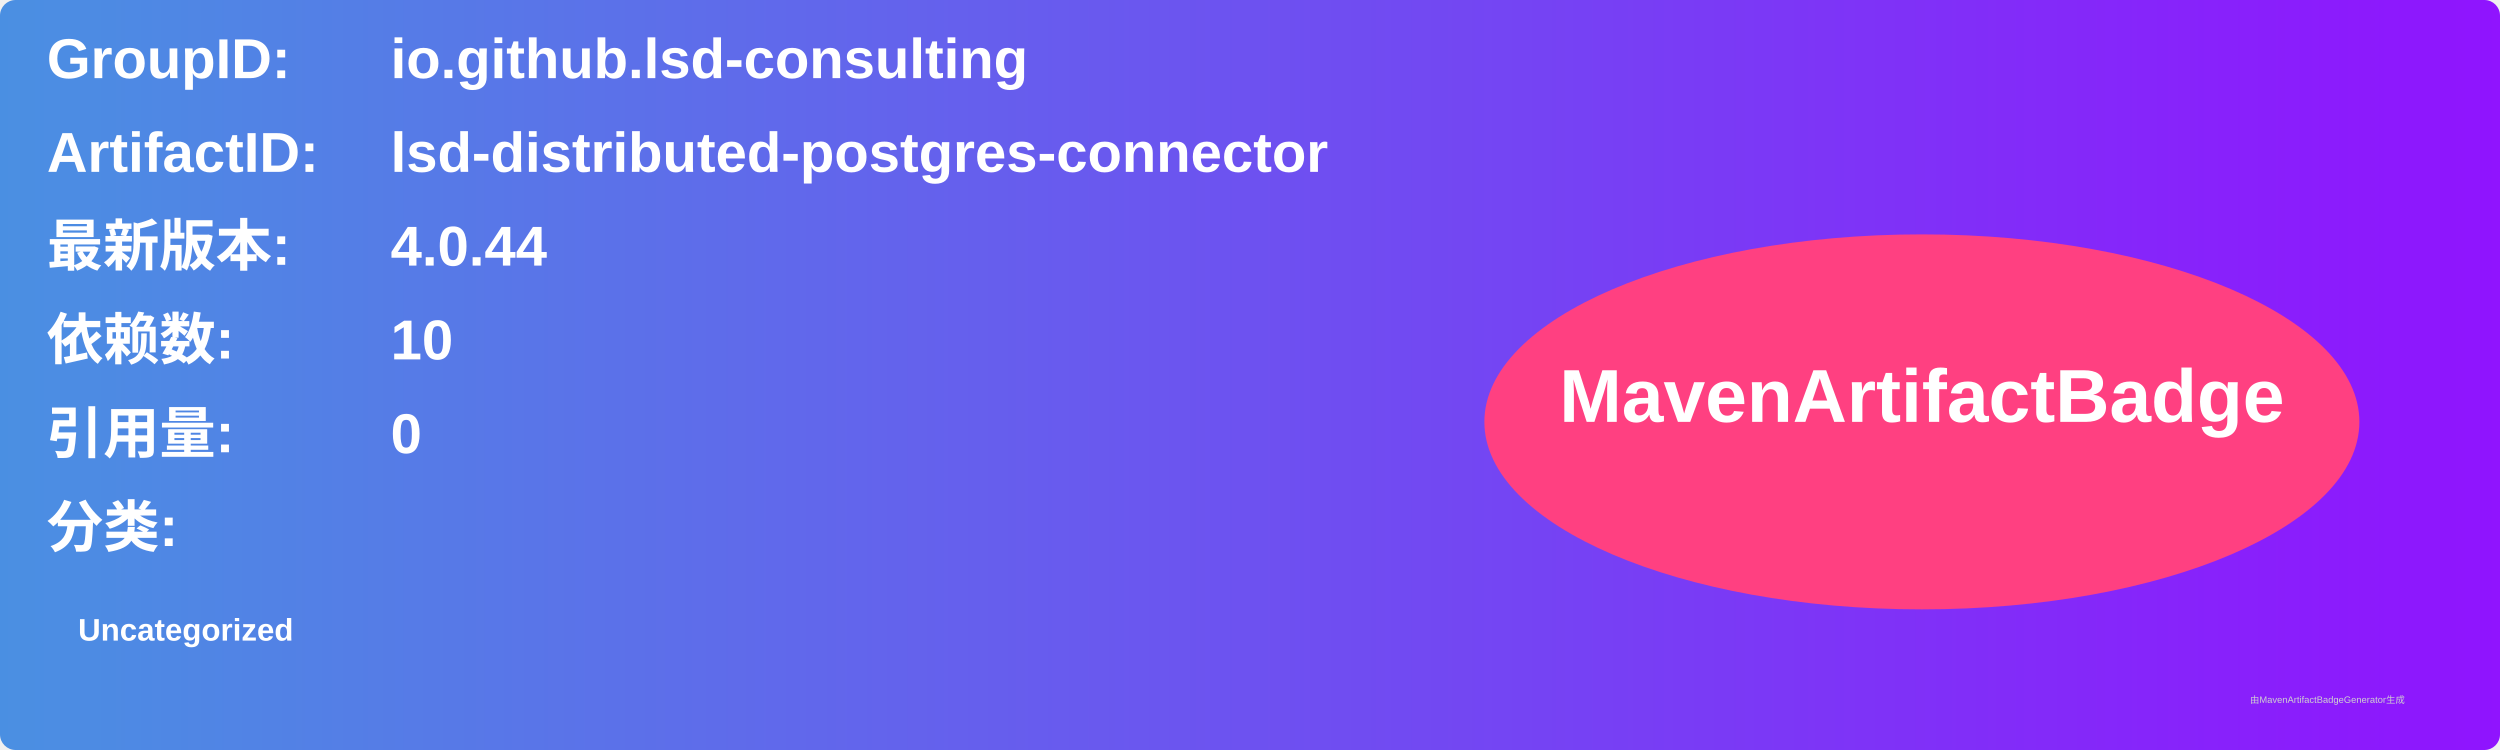
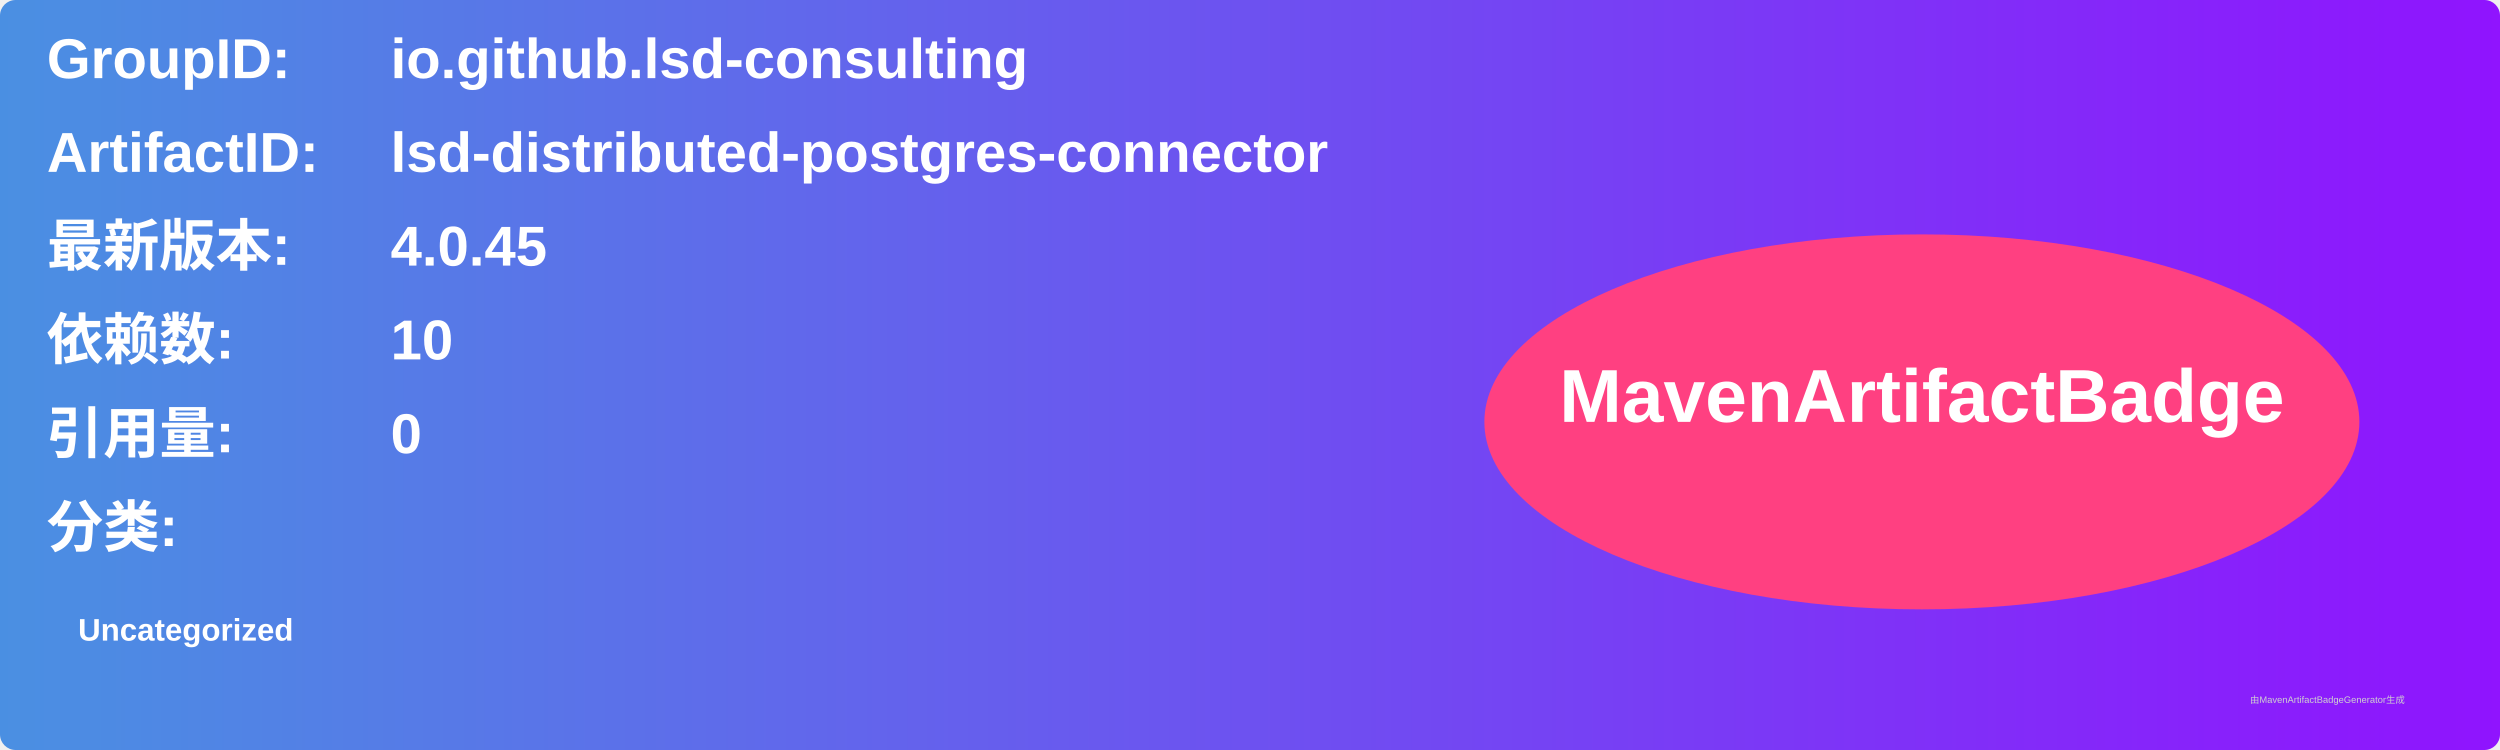
<svg xmlns="http://www.w3.org/2000/svg" width="800" height="240" viewBox="0 0 800 240">
  <linearGradient id="grad" x1="0%" y1="0%" x2="100%" y2="0%">
    <stop offset="0%" stop-color="#4a90e2" />
    <stop offset="100%" stop-color="#9013fe" />
  </linearGradient>
  <rect width="100%" height="100%" rx="5" ry="5" fill="url(#grad)" />
  <g transform="translate(15, 15)">
    <text x="0" y="10" font-family="Arial" font-size="18" fill="white" font-weight="bold" width="260">GroupID:</text>
    <text x="110" y="10" font-family="Arial" font-size="18" fill="white" font-weight="bold" width="460">io.github.lsd-consulting</text>
    <text x="0" y="40" font-family="Arial" font-size="18" fill="white" font-weight="bold" width="260">ArtifactID:</text>
    <text x="110" y="40" font-family="Arial" font-size="18" fill="white" font-weight="bold" width="460">lsd-distributed-postgres-connector</text>
    <text x="0" y="70" font-family="Arial" font-size="18" fill="white" font-weight="bold">最新版本:</text>
    <text x="110" y="70" font-family="Arial" font-size="18" fill="white" font-weight="bold">
-       <tspan font-weight="bold">4.0.44</tspan>
+       <tspan font-weight="bold">4.0.45</tspan>
    </text>
    <text x="0" y="100" font-family="Arial" font-size="18" fill="white" font-weight="bold">依赖数: </text>
    <text x="110" y="100" font-family="Arial" font-size="18" fill="white">
      <tspan font-weight="bold">10</tspan>
    </text>
    <text x="0" y="130" font-family="Arial" font-size="18" fill="white" font-weight="bold">引用量: </text>
    <text x="110" y="130" font-family="Arial" font-size="18" fill="white">
      <tspan font-weight="bold">0</tspan>
    </text>
    <text x="0" y="160" font-family="Arial" font-size="18" fill="white" font-weight="bold">分类:</text>
    <text x="10" y="190" font-family="Arial" font-size="10" fill="white">
      <tspan font-weight="bold">Uncategorized</tspan>
    </text>
    <ellipse cx="600" cy="120" rx="140" ry="60" fill="#ff4081" />
    <text x="600" y="120" text-anchor="middle" font-family="Arial" font-size="24" fill="white" font-weight="bold">MavenArtifactBadge</text>
  </g>
  <text x="720" y="225" font-family="Arial" font-size="3" fill="#d0d0d0">由MavenArtifactBadgeGenerator生成</text>
</svg>
